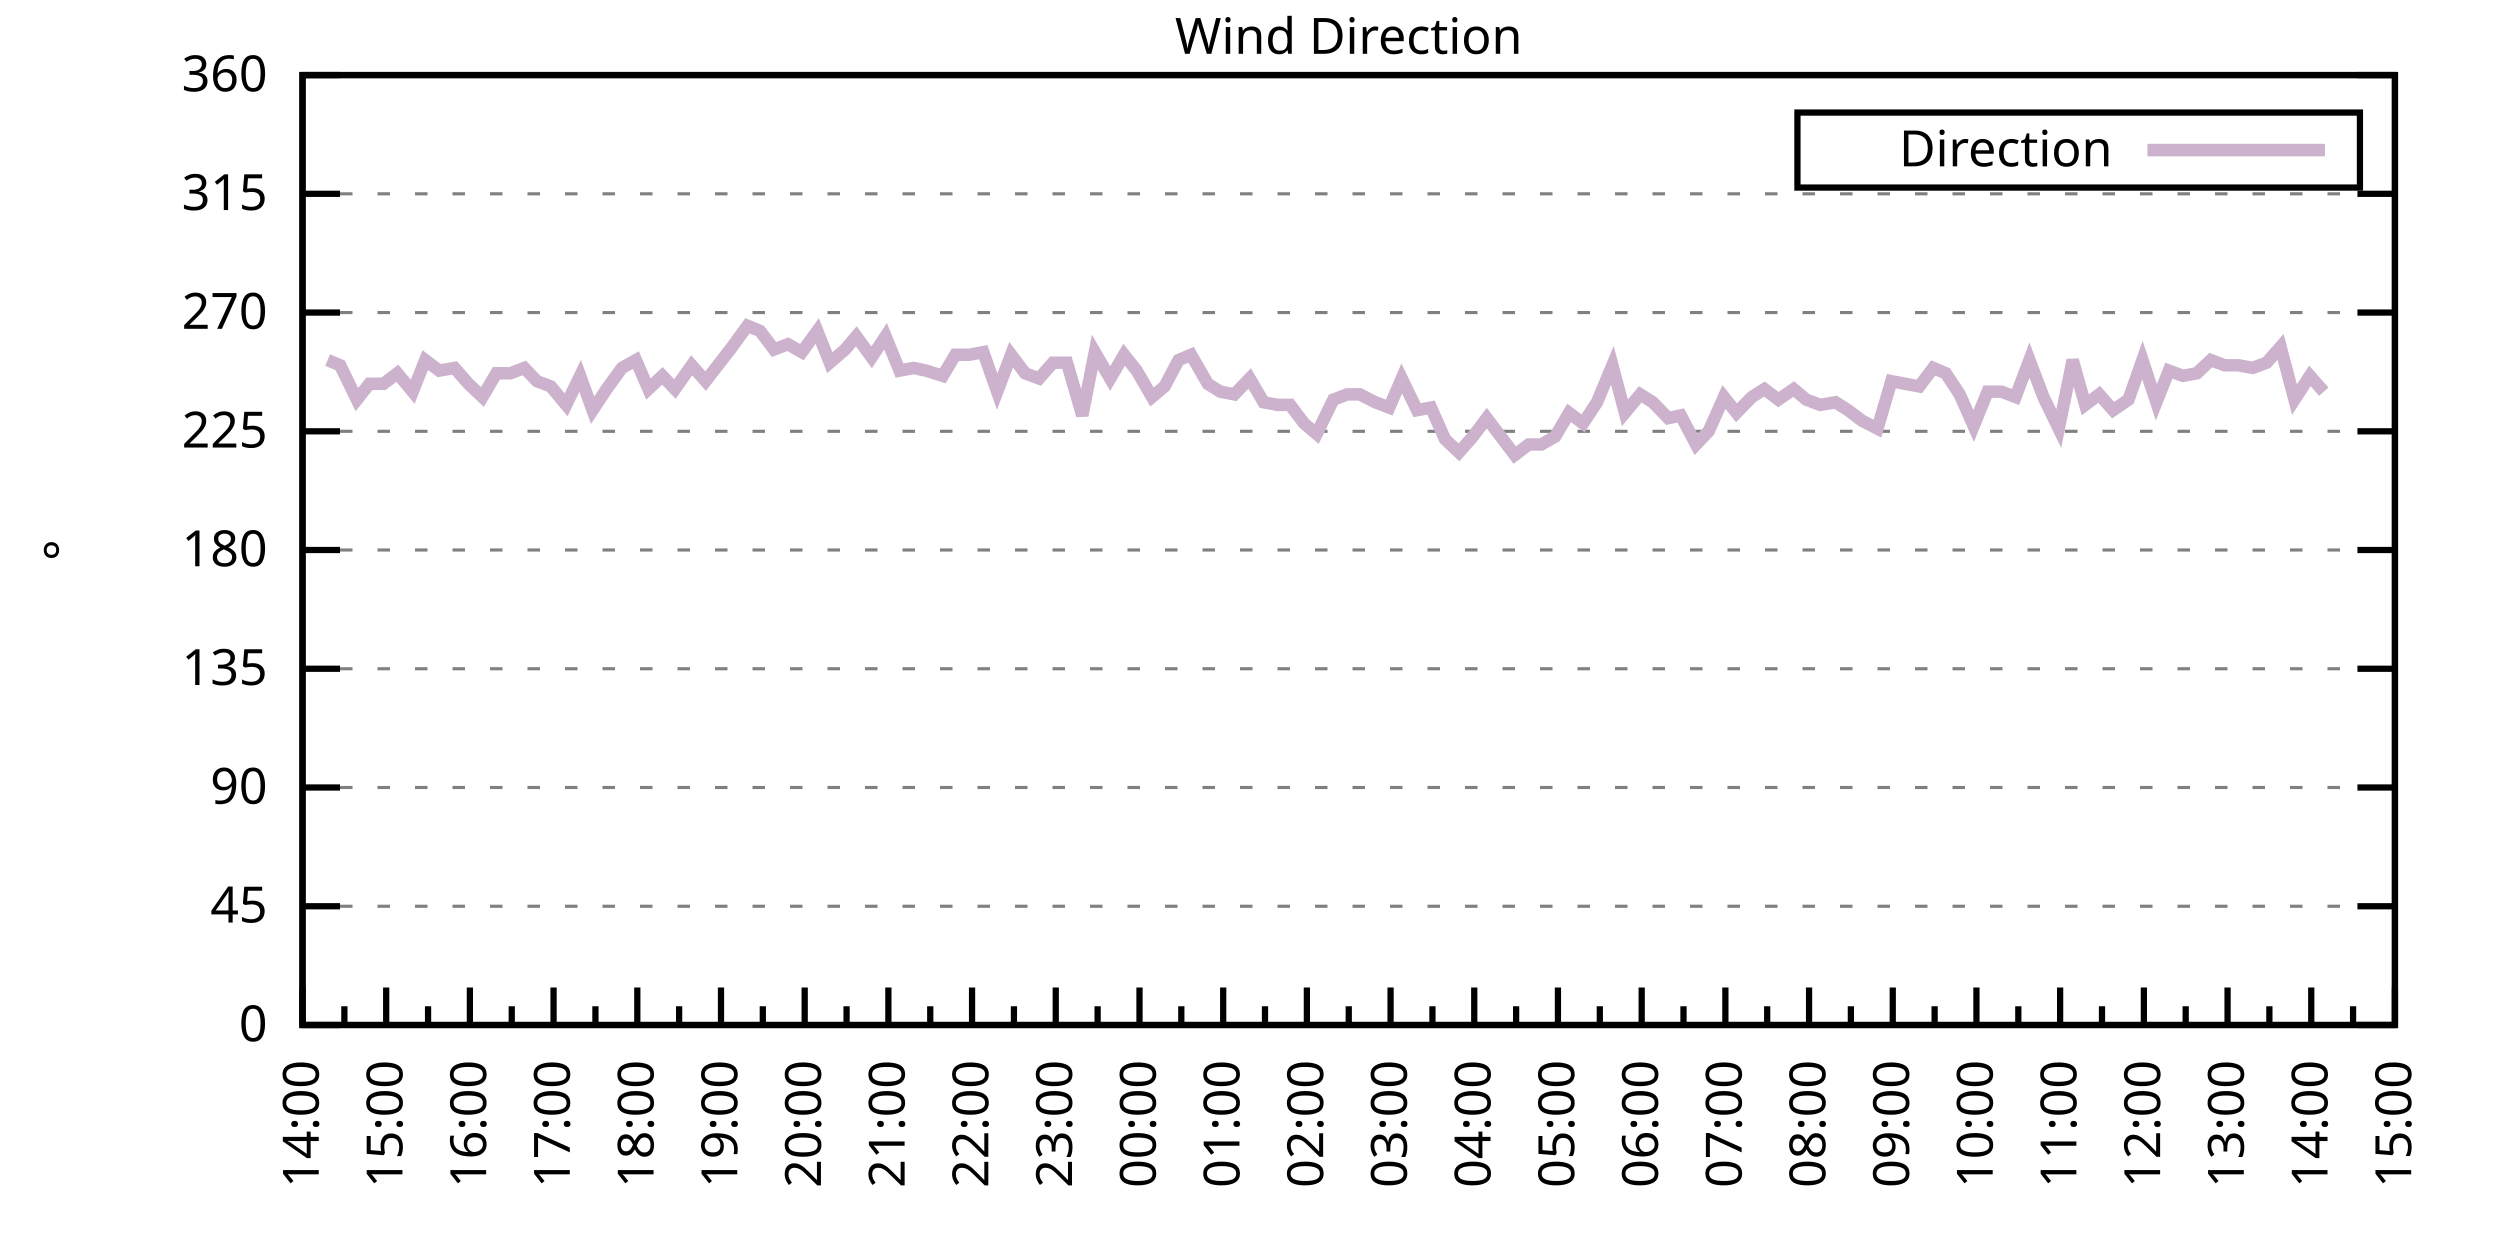
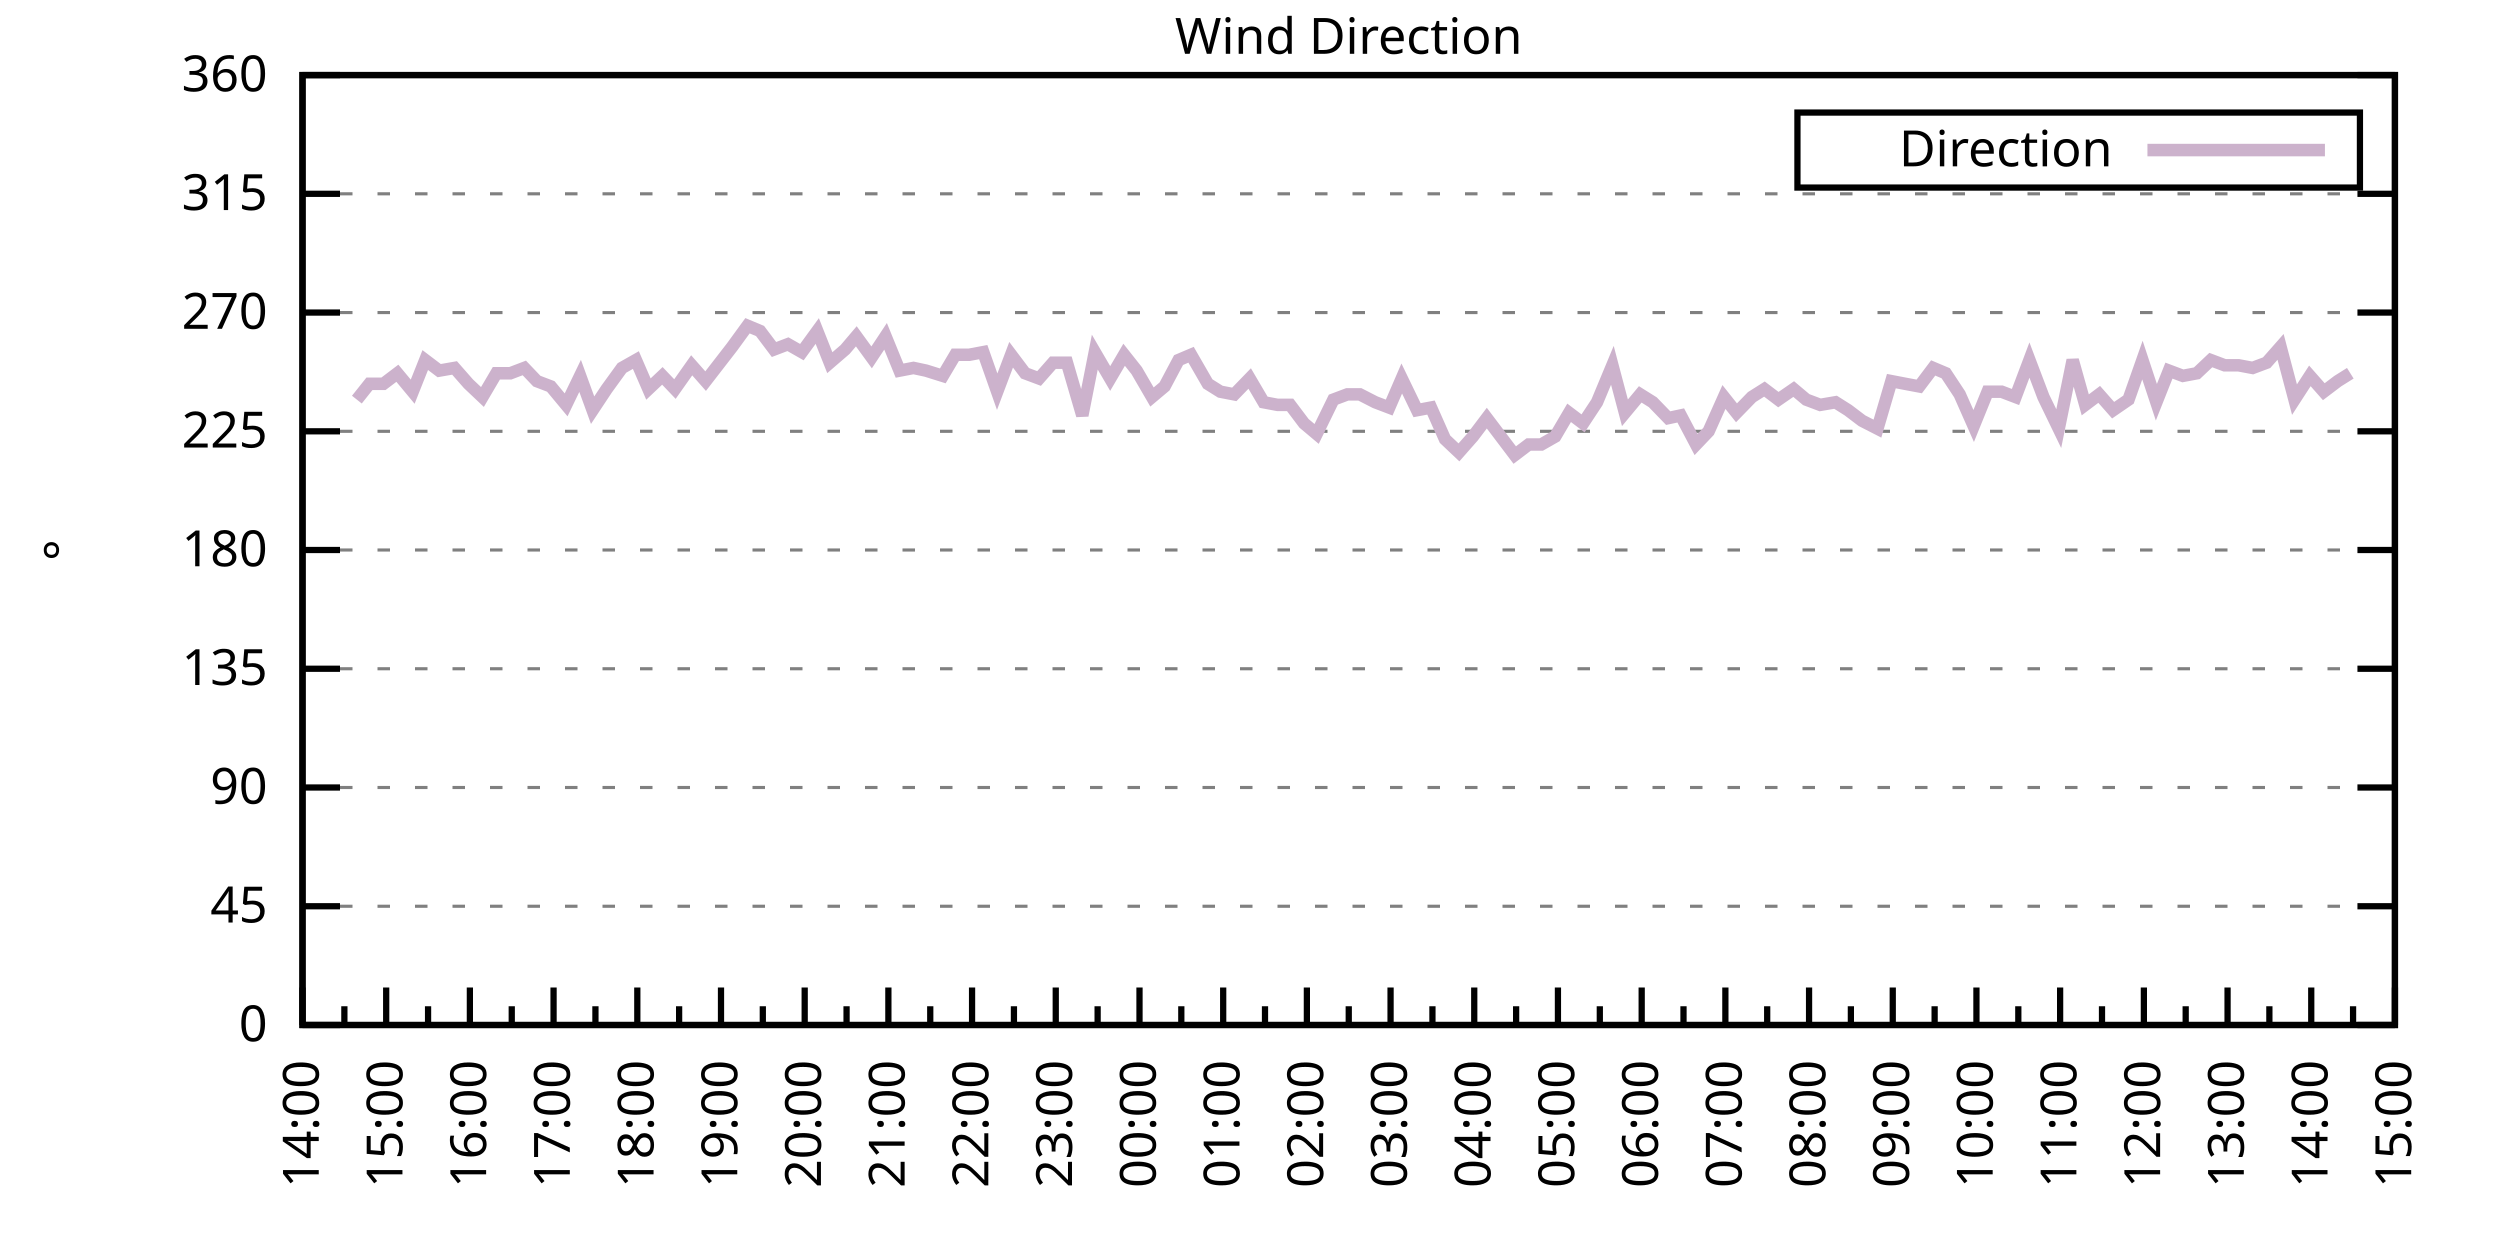
<svg xmlns="http://www.w3.org/2000/svg" xmlns:xlink="http://www.w3.org/1999/xlink" width="400" height="200" viewBox="0 0 400 200">
  <g id="gnuplot_canvas">
    <rect x="0" y="0" width="400" height="200" fill="none" />
    <defs>
      <circle id="gpDot" r="0.5" stroke-width="0.5" stroke="currentColor" />
      <path id="gpPt0" stroke-width="0.333" stroke="currentColor" d="M-1,0 h2 M0,-1 v2" />
      <path id="gpPt1" stroke-width="0.333" stroke="currentColor" d="M-1,-1 L1,1 M1,-1 L-1,1" />
      <path id="gpPt2" stroke-width="0.333" stroke="currentColor" d="M-1,0 L1,0 M0,-1 L0,1 M-1,-1 L1,1 M-1,1 L1,-1" />
      <rect id="gpPt3" stroke-width="0.333" stroke="currentColor" x="-1" y="-1" width="2" height="2" />
      <rect id="gpPt4" stroke-width="0.333" stroke="currentColor" fill="currentColor" x="-1" y="-1" width="2" height="2" />
      <circle id="gpPt5" stroke-width="0.333" stroke="currentColor" cx="0" cy="0" r="1" />
      <use xlink:href="#gpPt5" id="gpPt6" fill="currentColor" stroke="none" />
      <path id="gpPt7" stroke-width="0.333" stroke="currentColor" d="M0,-1.33 L-1.33,0.67 L1.33,0.67 z" />
      <use xlink:href="#gpPt7" id="gpPt8" fill="currentColor" stroke="none" />
      <use xlink:href="#gpPt7" id="gpPt9" stroke="currentColor" transform="rotate(180)" />
      <use xlink:href="#gpPt9" id="gpPt10" fill="currentColor" stroke="none" />
      <use xlink:href="#gpPt3" id="gpPt11" stroke="currentColor" transform="rotate(45)" />
      <use xlink:href="#gpPt11" id="gpPt12" fill="currentColor" stroke="none" />
      <path id="gpPt13" stroke-width="0.333" stroke="currentColor" d="M0,1.330 L1.265,0.411 L0.782,-1.067 L-0.782,-1.076 L-1.265,0.411 z" />
      <use xlink:href="#gpPt13" id="gpPt14" fill="currentColor" stroke="none" />
      <filter id="textbox" filterUnits="objectBoundingBox" x="0" y="0" height="1" width="1">
        <feFlood flood-color="white" flood-opacity="1" result="bgnd" />
        <feComposite in="SourceGraphic" in2="bgnd" operator="atop" />
      </filter>
      <filter id="greybox" filterUnits="objectBoundingBox" x="0" y="0" height="1" width="1">
        <feFlood flood-color="lightgrey" flood-opacity="1" result="grey" />
        <feComposite in="SourceGraphic" in2="grey" operator="atop" />
      </filter>
    </defs>
    <g fill="none" color="white" stroke="currentColor" stroke-width="1.00" stroke-linecap="butt" stroke-linejoin="miter">
</g>
    <g fill="none" color="black" stroke="currentColor" stroke-width="1.00" stroke-linecap="butt" stroke-linejoin="miter">
      <g stroke="none" shape-rendering="crispEdges">
        <polygon fill="rgb(255, 255, 255)" points="48.40,164.00 383.18,164.00 383.18,12.02 48.40,12.02 " />
      </g>
    </g>
    <g fill="none" color="black" stroke="currentColor" stroke-width="1.00" stroke-linecap="butt" stroke-linejoin="miter">
</g>
    <g fill="none" color="black" stroke="black" stroke-width="0.50" stroke-linecap="butt" stroke-linejoin="miter">
</g>
    <g fill="none" color="gray" stroke="currentColor" stroke-width="0.50" stroke-linecap="butt" stroke-linejoin="miter">
      <path stroke="gray" stroke-dasharray="2,4" class="gridline" d="M48.40,164.00 L383.19,164.00  " />
    </g>
    <g fill="none" color="gray" stroke="gray" stroke-width="1.00" stroke-linecap="butt" stroke-linejoin="miter">
</g>
    <g fill="none" color="black" stroke="currentColor" stroke-width="1.00" stroke-linecap="butt" stroke-linejoin="miter">
      <path stroke="black" d="M48.40,164.00 L54.40,164.00 M383.19,164.00 L377.19,164.00  " />
      <g transform="translate(42.80,166.60)" stroke="none" fill="black" font-family="Sans" font-size="8.00" text-anchor="end">
        <text>
          <tspan font-family="Sans"> 0</tspan>
        </text>
      </g>
    </g>
    <g fill="none" color="black" stroke="currentColor" stroke-width="1.00" stroke-linecap="butt" stroke-linejoin="miter">
</g>
    <g fill="none" color="black" stroke="black" stroke-width="0.50" stroke-linecap="butt" stroke-linejoin="miter">
</g>
    <g fill="none" color="gray" stroke="currentColor" stroke-width="0.50" stroke-linecap="butt" stroke-linejoin="miter">
      <path stroke="gray" stroke-dasharray="2,4" class="gridline" d="M48.40,145.00 L383.19,145.00  " />
    </g>
    <g fill="none" color="gray" stroke="gray" stroke-width="1.00" stroke-linecap="butt" stroke-linejoin="miter">
</g>
    <g fill="none" color="black" stroke="currentColor" stroke-width="1.00" stroke-linecap="butt" stroke-linejoin="miter">
      <path stroke="black" d="M48.40,145.00 L54.40,145.00 M383.19,145.00 L377.19,145.00  " />
      <g transform="translate(42.80,147.60)" stroke="none" fill="black" font-family="Sans" font-size="8.00" text-anchor="end">
        <text>
          <tspan font-family="Sans"> 45</tspan>
        </text>
      </g>
    </g>
    <g fill="none" color="black" stroke="currentColor" stroke-width="1.00" stroke-linecap="butt" stroke-linejoin="miter">
</g>
    <g fill="none" color="black" stroke="black" stroke-width="0.50" stroke-linecap="butt" stroke-linejoin="miter">
</g>
    <g fill="none" color="gray" stroke="currentColor" stroke-width="0.50" stroke-linecap="butt" stroke-linejoin="miter">
      <path stroke="gray" stroke-dasharray="2,4" class="gridline" d="M48.40,126.00 L383.19,126.00  " />
    </g>
    <g fill="none" color="gray" stroke="gray" stroke-width="1.00" stroke-linecap="butt" stroke-linejoin="miter">
</g>
    <g fill="none" color="black" stroke="currentColor" stroke-width="1.00" stroke-linecap="butt" stroke-linejoin="miter">
      <path stroke="black" d="M48.40,126.00 L54.40,126.00 M383.19,126.00 L377.19,126.00  " />
      <g transform="translate(42.80,128.60)" stroke="none" fill="black" font-family="Sans" font-size="8.00" text-anchor="end">
        <text>
          <tspan font-family="Sans"> 90</tspan>
        </text>
      </g>
    </g>
    <g fill="none" color="black" stroke="currentColor" stroke-width="1.00" stroke-linecap="butt" stroke-linejoin="miter">
</g>
    <g fill="none" color="black" stroke="black" stroke-width="0.50" stroke-linecap="butt" stroke-linejoin="miter">
</g>
    <g fill="none" color="gray" stroke="currentColor" stroke-width="0.50" stroke-linecap="butt" stroke-linejoin="miter">
      <path stroke="gray" stroke-dasharray="2,4" class="gridline" d="M48.40,107.00 L383.19,107.00  " />
    </g>
    <g fill="none" color="gray" stroke="gray" stroke-width="1.00" stroke-linecap="butt" stroke-linejoin="miter">
</g>
    <g fill="none" color="black" stroke="currentColor" stroke-width="1.00" stroke-linecap="butt" stroke-linejoin="miter">
      <path stroke="black" d="M48.40,107.00 L54.40,107.00 M383.19,107.00 L377.19,107.00  " />
      <g transform="translate(42.80,109.60)" stroke="none" fill="black" font-family="Sans" font-size="8.00" text-anchor="end">
        <text>
          <tspan font-family="Sans"> 135</tspan>
        </text>
      </g>
    </g>
    <g fill="none" color="black" stroke="currentColor" stroke-width="1.00" stroke-linecap="butt" stroke-linejoin="miter">
</g>
    <g fill="none" color="black" stroke="black" stroke-width="0.50" stroke-linecap="butt" stroke-linejoin="miter">
</g>
    <g fill="none" color="gray" stroke="currentColor" stroke-width="0.50" stroke-linecap="butt" stroke-linejoin="miter">
      <path stroke="gray" stroke-dasharray="2,4" class="gridline" d="M48.40,88.00 L383.19,88.00  " />
    </g>
    <g fill="none" color="gray" stroke="gray" stroke-width="1.00" stroke-linecap="butt" stroke-linejoin="miter">
</g>
    <g fill="none" color="black" stroke="currentColor" stroke-width="1.00" stroke-linecap="butt" stroke-linejoin="miter">
      <path stroke="black" d="M48.40,88.00 L54.40,88.00 M383.19,88.00 L377.19,88.00  " />
      <g transform="translate(42.80,90.60)" stroke="none" fill="black" font-family="Sans" font-size="8.00" text-anchor="end">
        <text>
          <tspan font-family="Sans"> 180</tspan>
        </text>
      </g>
    </g>
    <g fill="none" color="black" stroke="currentColor" stroke-width="1.00" stroke-linecap="butt" stroke-linejoin="miter">
</g>
    <g fill="none" color="black" stroke="black" stroke-width="0.50" stroke-linecap="butt" stroke-linejoin="miter">
</g>
    <g fill="none" color="gray" stroke="currentColor" stroke-width="0.50" stroke-linecap="butt" stroke-linejoin="miter">
      <path stroke="gray" stroke-dasharray="2,4" class="gridline" d="M48.40,69.01 L383.19,69.01  " />
    </g>
    <g fill="none" color="gray" stroke="gray" stroke-width="1.00" stroke-linecap="butt" stroke-linejoin="miter">
</g>
    <g fill="none" color="black" stroke="currentColor" stroke-width="1.00" stroke-linecap="butt" stroke-linejoin="miter">
      <path stroke="black" d="M48.40,69.01 L54.40,69.01 M383.19,69.01 L377.19,69.01  " />
      <g transform="translate(42.80,71.61)" stroke="none" fill="black" font-family="Sans" font-size="8.00" text-anchor="end">
        <text>
          <tspan font-family="Sans"> 225</tspan>
        </text>
      </g>
    </g>
    <g fill="none" color="black" stroke="currentColor" stroke-width="1.00" stroke-linecap="butt" stroke-linejoin="miter">
</g>
    <g fill="none" color="black" stroke="black" stroke-width="0.50" stroke-linecap="butt" stroke-linejoin="miter">
</g>
    <g fill="none" color="gray" stroke="currentColor" stroke-width="0.50" stroke-linecap="butt" stroke-linejoin="miter">
      <path stroke="gray" stroke-dasharray="2,4" class="gridline" d="M48.40,50.01 L383.19,50.01  " />
    </g>
    <g fill="none" color="gray" stroke="gray" stroke-width="1.00" stroke-linecap="butt" stroke-linejoin="miter">
</g>
    <g fill="none" color="black" stroke="currentColor" stroke-width="1.00" stroke-linecap="butt" stroke-linejoin="miter">
      <path stroke="black" d="M48.40,50.01 L54.40,50.01 M383.19,50.01 L377.19,50.01  " />
      <g transform="translate(42.80,52.61)" stroke="none" fill="black" font-family="Sans" font-size="8.00" text-anchor="end">
        <text>
          <tspan font-family="Sans"> 270</tspan>
        </text>
      </g>
    </g>
    <g fill="none" color="black" stroke="currentColor" stroke-width="1.00" stroke-linecap="butt" stroke-linejoin="miter">
</g>
    <g fill="none" color="black" stroke="black" stroke-width="0.50" stroke-linecap="butt" stroke-linejoin="miter">
</g>
    <g fill="none" color="gray" stroke="currentColor" stroke-width="0.50" stroke-linecap="butt" stroke-linejoin="miter">
      <path stroke="gray" stroke-dasharray="2,4" class="gridline" d="M48.40,31.01 L383.19,31.01  " />
    </g>
    <g fill="none" color="gray" stroke="gray" stroke-width="1.00" stroke-linecap="butt" stroke-linejoin="miter">
</g>
    <g fill="none" color="black" stroke="currentColor" stroke-width="1.00" stroke-linecap="butt" stroke-linejoin="miter">
      <path stroke="black" d="M48.40,31.01 L54.40,31.01 M383.19,31.01 L377.19,31.01  " />
      <g transform="translate(42.80,33.61)" stroke="none" fill="black" font-family="Sans" font-size="8.00" text-anchor="end">
        <text>
          <tspan font-family="Sans"> 315</tspan>
        </text>
      </g>
    </g>
    <g fill="none" color="black" stroke="currentColor" stroke-width="1.00" stroke-linecap="butt" stroke-linejoin="miter">
</g>
    <g fill="none" color="black" stroke="black" stroke-width="0.50" stroke-linecap="butt" stroke-linejoin="miter">
</g>
    <g fill="none" color="gray" stroke="currentColor" stroke-width="0.50" stroke-linecap="butt" stroke-linejoin="miter">
      <path stroke="gray" stroke-dasharray="2,4" class="gridline" d="M48.40,12.01 L383.19,12.01  " />
    </g>
    <g fill="none" color="gray" stroke="gray" stroke-width="1.00" stroke-linecap="butt" stroke-linejoin="miter">
</g>
    <g fill="none" color="black" stroke="currentColor" stroke-width="1.00" stroke-linecap="butt" stroke-linejoin="miter">
      <path stroke="black" d="M48.40,12.01 L54.40,12.01 M383.19,12.01 L377.19,12.01  " />
      <g transform="translate(42.80,14.61)" stroke="none" fill="black" font-family="Sans" font-size="8.00" text-anchor="end">
        <text>
          <tspan font-family="Sans"> 360</tspan>
        </text>
      </g>
    </g>
    <g fill="none" color="black" stroke="currentColor" stroke-width="1.00" stroke-linecap="butt" stroke-linejoin="miter">
      <path stroke="black" d="M48.40,164.00 L48.40,158.00  " />
      <g transform="translate(51.00,169.60) rotate(270)" stroke="none" fill="black" font-family="Sans" font-size="8.00" text-anchor="end">
        <text>
          <tspan font-family="Sans">14:00</tspan>
        </text>
      </g>
    </g>
    <g fill="none" color="black" stroke="currentColor" stroke-width="1.00" stroke-linecap="butt" stroke-linejoin="miter">
      <path stroke="black" d="M55.10,164.00 L55.10,161.00 M61.79,164.00 L61.79,158.00  " />
      <g transform="translate(64.39,169.60) rotate(270)" stroke="none" fill="black" font-family="Sans" font-size="8.00" text-anchor="end">
        <text>
          <tspan font-family="Sans">15:00</tspan>
        </text>
      </g>
    </g>
    <g fill="none" color="black" stroke="currentColor" stroke-width="1.00" stroke-linecap="butt" stroke-linejoin="miter">
      <path stroke="black" d="M68.49,164.00 L68.49,161.00 M75.18,164.00 L75.18,158.00  " />
      <g transform="translate(77.78,169.60) rotate(270)" stroke="none" fill="black" font-family="Sans" font-size="8.00" text-anchor="end">
        <text>
          <tspan font-family="Sans">16:00</tspan>
        </text>
      </g>
    </g>
    <g fill="none" color="black" stroke="currentColor" stroke-width="1.00" stroke-linecap="butt" stroke-linejoin="miter">
      <path stroke="black" d="M81.88,164.00 L81.88,161.00 M88.57,164.00 L88.57,158.00  " />
      <g transform="translate(91.17,169.60) rotate(270)" stroke="none" fill="black" font-family="Sans" font-size="8.00" text-anchor="end">
        <text>
          <tspan font-family="Sans">17:00</tspan>
        </text>
      </g>
    </g>
    <g fill="none" color="black" stroke="currentColor" stroke-width="1.00" stroke-linecap="butt" stroke-linejoin="miter">
      <path stroke="black" d="M95.27,164.00 L95.27,161.00 M101.97,164.00 L101.97,158.00  " />
      <g transform="translate(104.57,169.60) rotate(270)" stroke="none" fill="black" font-family="Sans" font-size="8.00" text-anchor="end">
        <text>
          <tspan font-family="Sans">18:00</tspan>
        </text>
      </g>
    </g>
    <g fill="none" color="black" stroke="currentColor" stroke-width="1.00" stroke-linecap="butt" stroke-linejoin="miter">
      <path stroke="black" d="M108.66,164.00 L108.66,161.00 M115.36,164.00 L115.36,158.00  " />
      <g transform="translate(117.96,169.60) rotate(270)" stroke="none" fill="black" font-family="Sans" font-size="8.00" text-anchor="end">
        <text>
          <tspan font-family="Sans">19:00</tspan>
        </text>
      </g>
    </g>
    <g fill="none" color="black" stroke="currentColor" stroke-width="1.00" stroke-linecap="butt" stroke-linejoin="miter">
      <path stroke="black" d="M122.05,164.00 L122.05,161.00 M128.75,164.00 L128.75,158.00  " />
      <g transform="translate(131.35,169.60) rotate(270)" stroke="none" fill="black" font-family="Sans" font-size="8.00" text-anchor="end">
        <text>
          <tspan font-family="Sans">20:00</tspan>
        </text>
      </g>
    </g>
    <g fill="none" color="black" stroke="currentColor" stroke-width="1.00" stroke-linecap="butt" stroke-linejoin="miter">
      <path stroke="black" d="M135.45,164.00 L135.45,161.00 M142.14,164.00 L142.14,158.00  " />
      <g transform="translate(144.74,169.60) rotate(270)" stroke="none" fill="black" font-family="Sans" font-size="8.00" text-anchor="end">
        <text>
          <tspan font-family="Sans">21:00</tspan>
        </text>
      </g>
    </g>
    <g fill="none" color="black" stroke="currentColor" stroke-width="1.00" stroke-linecap="butt" stroke-linejoin="miter">
      <path stroke="black" d="M148.84,164.00 L148.84,161.00 M155.53,164.00 L155.53,158.00  " />
      <g transform="translate(158.13,169.60) rotate(270)" stroke="none" fill="black" font-family="Sans" font-size="8.00" text-anchor="end">
        <text>
          <tspan font-family="Sans">22:00</tspan>
        </text>
      </g>
    </g>
    <g fill="none" color="black" stroke="currentColor" stroke-width="1.00" stroke-linecap="butt" stroke-linejoin="miter">
      <path stroke="black" d="M162.23,164.00 L162.23,161.00 M168.92,164.00 L168.92,158.00  " />
      <g transform="translate(171.52,169.60) rotate(270)" stroke="none" fill="black" font-family="Sans" font-size="8.00" text-anchor="end">
        <text>
          <tspan font-family="Sans">23:00</tspan>
        </text>
      </g>
    </g>
    <g fill="none" color="black" stroke="currentColor" stroke-width="1.00" stroke-linecap="butt" stroke-linejoin="miter">
      <path stroke="black" d="M175.62,164.00 L175.62,161.00 M182.32,164.00 L182.32,158.00  " />
      <g transform="translate(184.92,169.60) rotate(270)" stroke="none" fill="black" font-family="Sans" font-size="8.00" text-anchor="end">
        <text>
          <tspan font-family="Sans">00:00</tspan>
        </text>
      </g>
    </g>
    <g fill="none" color="black" stroke="currentColor" stroke-width="1.00" stroke-linecap="butt" stroke-linejoin="miter">
      <path stroke="black" d="M189.01,164.00 L189.01,161.00 M195.71,164.00 L195.71,158.00  " />
      <g transform="translate(198.31,169.60) rotate(270)" stroke="none" fill="black" font-family="Sans" font-size="8.00" text-anchor="end">
        <text>
          <tspan font-family="Sans">01:00</tspan>
        </text>
      </g>
    </g>
    <g fill="none" color="black" stroke="currentColor" stroke-width="1.00" stroke-linecap="butt" stroke-linejoin="miter">
      <path stroke="black" d="M202.40,164.00 L202.40,161.00 M209.10,164.00 L209.10,158.00  " />
      <g transform="translate(211.70,169.60) rotate(270)" stroke="none" fill="black" font-family="Sans" font-size="8.00" text-anchor="end">
        <text>
          <tspan font-family="Sans">02:00</tspan>
        </text>
      </g>
    </g>
    <g fill="none" color="black" stroke="currentColor" stroke-width="1.00" stroke-linecap="butt" stroke-linejoin="miter">
      <path stroke="black" d="M215.80,164.00 L215.80,161.00 M222.49,164.00 L222.49,158.00  " />
      <g transform="translate(225.09,169.60) rotate(270)" stroke="none" fill="black" font-family="Sans" font-size="8.00" text-anchor="end">
        <text>
          <tspan font-family="Sans">03:00</tspan>
        </text>
      </g>
    </g>
    <g fill="none" color="black" stroke="currentColor" stroke-width="1.00" stroke-linecap="butt" stroke-linejoin="miter">
      <path stroke="black" d="M229.19,164.00 L229.19,161.00 M235.88,164.00 L235.88,158.00  " />
      <g transform="translate(238.48,169.60) rotate(270)" stroke="none" fill="black" font-family="Sans" font-size="8.00" text-anchor="end">
        <text>
          <tspan font-family="Sans">04:00</tspan>
        </text>
      </g>
    </g>
    <g fill="none" color="black" stroke="currentColor" stroke-width="1.00" stroke-linecap="butt" stroke-linejoin="miter">
      <path stroke="black" d="M242.58,164.00 L242.58,161.00 M249.27,164.00 L249.27,158.00  " />
      <g transform="translate(251.87,169.60) rotate(270)" stroke="none" fill="black" font-family="Sans" font-size="8.00" text-anchor="end">
        <text>
          <tspan font-family="Sans">05:00</tspan>
        </text>
      </g>
    </g>
    <g fill="none" color="black" stroke="currentColor" stroke-width="1.00" stroke-linecap="butt" stroke-linejoin="miter">
      <path stroke="black" d="M255.97,164.00 L255.97,161.00 M262.67,164.00 L262.67,158.00  " />
      <g transform="translate(265.27,169.60) rotate(270)" stroke="none" fill="black" font-family="Sans" font-size="8.00" text-anchor="end">
        <text>
          <tspan font-family="Sans">06:00</tspan>
        </text>
      </g>
    </g>
    <g fill="none" color="black" stroke="currentColor" stroke-width="1.00" stroke-linecap="butt" stroke-linejoin="miter">
      <path stroke="black" d="M269.36,164.00 L269.36,161.00 M276.06,164.00 L276.06,158.00  " />
      <g transform="translate(278.66,169.60) rotate(270)" stroke="none" fill="black" font-family="Sans" font-size="8.00" text-anchor="end">
        <text>
          <tspan font-family="Sans">07:00</tspan>
        </text>
      </g>
    </g>
    <g fill="none" color="black" stroke="currentColor" stroke-width="1.00" stroke-linecap="butt" stroke-linejoin="miter">
      <path stroke="black" d="M282.75,164.00 L282.75,161.00 M289.45,164.00 L289.45,158.00  " />
      <g transform="translate(292.05,169.60) rotate(270)" stroke="none" fill="black" font-family="Sans" font-size="8.00" text-anchor="end">
        <text>
          <tspan font-family="Sans">08:00</tspan>
        </text>
      </g>
    </g>
    <g fill="none" color="black" stroke="currentColor" stroke-width="1.00" stroke-linecap="butt" stroke-linejoin="miter">
      <path stroke="black" d="M296.14,164.00 L296.14,161.00 M302.84,164.00 L302.84,158.00  " />
      <g transform="translate(305.44,169.60) rotate(270)" stroke="none" fill="black" font-family="Sans" font-size="8.00" text-anchor="end">
        <text>
          <tspan font-family="Sans">09:00</tspan>
        </text>
      </g>
    </g>
    <g fill="none" color="black" stroke="currentColor" stroke-width="1.00" stroke-linecap="butt" stroke-linejoin="miter">
      <path stroke="black" d="M309.54,164.00 L309.54,161.00 M316.23,164.00 L316.23,158.00  " />
      <g transform="translate(318.83,169.60) rotate(270)" stroke="none" fill="black" font-family="Sans" font-size="8.00" text-anchor="end">
        <text>
          <tspan font-family="Sans">10:00</tspan>
        </text>
      </g>
    </g>
    <g fill="none" color="black" stroke="currentColor" stroke-width="1.00" stroke-linecap="butt" stroke-linejoin="miter">
      <path stroke="black" d="M322.93,164.00 L322.93,161.00 M329.62,164.00 L329.62,158.00  " />
      <g transform="translate(332.22,169.60) rotate(270)" stroke="none" fill="black" font-family="Sans" font-size="8.00" text-anchor="end">
        <text>
          <tspan font-family="Sans">11:00</tspan>
        </text>
      </g>
    </g>
    <g fill="none" color="black" stroke="currentColor" stroke-width="1.00" stroke-linecap="butt" stroke-linejoin="miter">
      <path stroke="black" d="M336.32,164.00 L336.32,161.00 M343.02,164.00 L343.02,158.00  " />
      <g transform="translate(345.62,169.60) rotate(270)" stroke="none" fill="black" font-family="Sans" font-size="8.00" text-anchor="end">
        <text>
          <tspan font-family="Sans">12:00</tspan>
        </text>
      </g>
    </g>
    <g fill="none" color="black" stroke="currentColor" stroke-width="1.00" stroke-linecap="butt" stroke-linejoin="miter">
      <path stroke="black" d="M349.71,164.00 L349.71,161.00 M356.41,164.00 L356.41,158.00  " />
      <g transform="translate(359.01,169.60) rotate(270)" stroke="none" fill="black" font-family="Sans" font-size="8.00" text-anchor="end">
        <text>
          <tspan font-family="Sans">13:00</tspan>
        </text>
      </g>
    </g>
    <g fill="none" color="black" stroke="currentColor" stroke-width="1.00" stroke-linecap="butt" stroke-linejoin="miter">
      <path stroke="black" d="M363.10,164.00 L363.10,161.00 M369.80,164.00 L369.80,158.00  " />
      <g transform="translate(372.40,169.60) rotate(270)" stroke="none" fill="black" font-family="Sans" font-size="8.00" text-anchor="end">
        <text>
          <tspan font-family="Sans">14:00</tspan>
        </text>
      </g>
    </g>
    <g fill="none" color="black" stroke="currentColor" stroke-width="1.00" stroke-linecap="butt" stroke-linejoin="miter">
      <path stroke="black" d="M376.49,164.00 L376.49,161.00 M383.19,164.00 L383.19,158.00  " />
      <g transform="translate(385.79,169.60) rotate(270)" stroke="none" fill="black" font-family="Sans" font-size="8.00" text-anchor="end">
        <text>
          <tspan font-family="Sans">15:00</tspan>
        </text>
      </g>
    </g>
    <g fill="none" color="black" stroke="currentColor" stroke-width="1.00" stroke-linecap="butt" stroke-linejoin="miter">
</g>
    <g fill="none" color="black" stroke="currentColor" stroke-width="1.00" stroke-linecap="butt" stroke-linejoin="miter">
      <path stroke="black" d="M48.40,12.01 L48.40,164.00 L383.19,164.00 L383.19,12.01 L48.40,12.01 Z  " />
    </g>
    <g fill="none" color="black" stroke="currentColor" stroke-width="1.00" stroke-linecap="butt" stroke-linejoin="miter">
      <g transform="translate(12.80,88.01) rotate(270)" stroke="none" fill="black" font-family="Sans" font-size="8.00" text-anchor="middle">
        <text>
          <tspan font-family="Sans">°</tspan>
        </text>
      </g>
    </g>
    <g fill="none" color="black" stroke="currentColor" stroke-width="1.00" stroke-linecap="butt" stroke-linejoin="miter">
</g>
    <g fill="none" color="black" stroke="currentColor" stroke-width="1.00" stroke-linecap="butt" stroke-linejoin="miter">
      <path stroke="black" d="M287.59,30.01 L287.59,18.01 L377.59,18.01 L377.59,30.01 L287.59,30.01 Z  " />
    </g>
    <g id="Wind_direction_plot_1">
      <g fill="none" color="white" stroke="black" stroke-width="2.00" stroke-linecap="butt" stroke-linejoin="miter">
</g>
      <g fill="none" color="black" stroke="currentColor" stroke-width="2.00" stroke-linecap="butt" stroke-linejoin="miter">
        <g transform="translate(337.99,26.61)" stroke="none" fill="black" font-family="Sans" font-size="8.00" text-anchor="end">
          <text>
            <tspan font-family="Sans">Direction</tspan>
          </text>
        </g>
      </g>
      <g fill="none" color="black" stroke="currentColor" stroke-width="2.00" stroke-linecap="butt" stroke-linejoin="miter">
-         <path stroke="rgb(204, 178, 204)" d="M343.59,24.01 L371.99,24.01 M52.42,57.61 L54.43,58.45 L57.10,63.94 L59.11,61.41 L61.35,61.41 L63.58,59.72   L66.03,62.67 L68.04,57.61 L70.27,59.30 L72.73,58.87 L74.96,61.41 L77.19,63.52 L79.42,59.72 L81.66,59.72   L83.89,58.87 L85.90,60.98 L88.13,61.83 L90.58,64.78 L92.82,60.14 L94.82,65.63 L97.06,62.25 L99.51,58.87   L101.74,57.61 L103.75,62.25 L105.98,60.14 L107.99,62.25 L110.67,58.45 L112.90,60.98 L117.14,55.50 L119.60,52.12   L121.61,52.96 L123.84,55.92 L126.07,55.07 L128.30,56.34 L130.76,52.96 L132.77,58.03 L135.22,55.92 L137.01,53.81   L139.46,57.18 L141.69,53.81 L143.93,59.30 L146.16,58.87 L148.17,59.30 L150.85,60.14 L152.85,56.76 L155.09,56.76   L157.32,56.34 L159.55,62.67 L161.78,56.76 L164.01,59.72 L166.25,60.56 L168.48,58.03 L170.71,58.03 L173.17,66.47   L175.17,56.34 L177.63,60.56 L179.86,56.76 L181.87,59.30 L184.32,63.52 L186.33,61.83 L188.57,57.61 L190.57,56.76   L193.25,61.41 L195.26,62.67 L197.49,63.10 L199.95,60.56 L202.18,64.36 L204.41,64.78 L206.42,64.78 L208.65,67.74   L210.66,69.43 L213.34,63.94 L215.57,63.10 L217.58,63.10 L220.04,64.36 L222.27,65.21 L224.28,60.56 L226.73,65.63   L228.96,65.21 L231.20,70.27 L233.43,72.38 L235.66,69.85 L237.89,66.90 L242.36,72.81 L244.59,71.12 L246.60,71.12   L248.83,69.85 L251.06,66.05 L253.29,67.74 L255.52,64.36 L257.98,58.45 L259.99,66.05 L262.44,63.10 L264.45,64.36   L266.91,66.90 L268.92,66.47 L271.37,71.12 L273.38,69.01 L275.83,63.52 L277.84,66.05 L280.30,63.52 L282.31,62.25   L284.54,63.94 L286.99,62.25 L289.00,63.94 L291.23,64.78 L293.69,64.36 L295.70,65.63 L297.93,67.32 L300.39,68.58   L302.62,60.98 L304.85,61.41 L307.08,61.83 L309.31,58.87 L311.32,59.72 L313.55,63.10 L315.79,68.16 L318.02,62.67   L320.25,62.67 L322.48,63.52 L324.71,57.61 L326.95,63.52 L329.40,68.58 L331.63,57.61 L333.64,64.78 L335.87,63.10   L338.10,65.63 L340.56,63.94 L342.79,57.61 L345.02,64.36 L347.03,59.30 L349.26,60.14 L351.50,59.72 L353.73,57.61   L355.96,58.45 L358.19,58.45 L360.42,58.87 L362.66,58.03 L364.89,55.50 L367.12,63.94 L369.58,60.14 L371.81,62.67    " />
+         <path stroke="rgb(204, 178, 204)" d="M343.59,24.01 L371.99,24.01 M57.10,63.94 L59.11,61.41 L61.35,61.41 L63.58,59.72 L66.03,62.67 L68.04,57.61   L70.27,59.30 L72.73,58.87 L74.96,61.41 L77.19,63.52 L79.42,59.72 L81.66,59.72 L83.89,58.87 L85.90,60.98   L88.13,61.83 L90.58,64.78 L92.82,60.14 L94.82,65.63 L97.06,62.25 L99.51,58.87 L101.74,57.61 L103.75,62.25   L105.98,60.14 L107.99,62.25 L110.67,58.45 L112.90,60.98 L117.14,55.50 L119.60,52.12 L121.61,52.96 L123.84,55.92   L126.07,55.07 L128.30,56.34 L130.76,52.96 L132.77,58.03 L135.22,55.92 L137.01,53.81 L139.46,57.18 L141.69,53.81   L143.93,59.30 L146.16,58.87 L148.17,59.30 L150.85,60.14 L152.85,56.76 L155.09,56.76 L157.32,56.34 L159.55,62.67   L161.78,56.76 L164.01,59.72 L166.25,60.56 L168.48,58.03 L170.71,58.03 L173.17,66.47 L175.17,56.34 L177.63,60.56   L179.86,56.76 L181.87,59.30 L184.32,63.52 L186.33,61.83 L188.57,57.61 L190.57,56.76 L193.25,61.41 L195.26,62.67   L197.49,63.10 L199.95,60.56 L202.18,64.36 L204.41,64.78 L206.42,64.78 L208.65,67.74 L210.66,69.43 L213.34,63.94   L215.57,63.10 L217.58,63.10 L220.04,64.36 L222.27,65.21 L224.28,60.56 L226.73,65.63 L228.96,65.21 L231.20,70.27   L233.43,72.38 L235.66,69.85 L237.89,66.90 L242.36,72.81 L244.59,71.12 L246.60,71.12 L248.83,69.85 L251.06,66.05   L253.29,67.74 L255.52,64.36 L257.98,58.45 L259.99,66.05 L262.44,63.10 L264.45,64.36 L266.91,66.90 L268.92,66.47   L271.37,71.12 L273.38,69.01 L275.83,63.52 L277.84,66.05 L280.30,63.52 L282.31,62.25 L284.54,63.94 L286.99,62.25   L289.00,63.94 L291.23,64.78 L293.69,64.36 L295.70,65.63 L297.93,67.32 L300.39,68.58 L302.62,60.98 L304.85,61.41   L307.08,61.83 L309.31,58.87 L311.32,59.72 L313.55,63.10 L315.79,68.16 L318.02,62.67 L320.25,62.67 L322.48,63.52   L324.71,57.61 L326.95,63.52 L329.40,68.58 L331.63,57.61 L333.64,64.78 L335.87,63.10 L338.10,65.63 L340.56,63.94   L342.79,57.61 L345.02,64.36 L347.03,59.30 L349.26,60.14 L351.50,59.72 L353.73,57.61 L355.96,58.45 L358.19,58.45   L360.42,58.87 L362.66,58.03 L364.89,55.50 L367.12,63.94 L369.58,60.14 L371.81,62.67 L374.04,60.98 L376.05,59.72    " />
      </g>
    </g>
    <g fill="none" color="black" stroke="currentColor" stroke-width="2.00" stroke-linecap="butt" stroke-linejoin="miter">
</g>
    <g fill="none" color="black" stroke="black" stroke-width="1.00" stroke-linecap="butt" stroke-linejoin="miter">
</g>
    <g fill="none" color="black" stroke="currentColor" stroke-width="1.00" stroke-linecap="butt" stroke-linejoin="miter">
      <path stroke="black" d="M48.40,12.01 L48.40,164.00 L383.19,164.00 L383.19,12.01 L48.40,12.01 Z  " />
    </g>
    <g fill="none" color="black" stroke="currentColor" stroke-width="1.00" stroke-linecap="butt" stroke-linejoin="miter">
      <g transform="translate(215.79,8.61)" stroke="none" fill="black" font-family="Sans" font-size="8.00" text-anchor="middle">
        <text>
          <tspan font-family="Sans">Wind Direction</tspan>
        </text>
      </g>
    </g>
    <g fill="none" color="black" stroke="currentColor" stroke-width="1.00" stroke-linecap="butt" stroke-linejoin="miter">
</g>
  </g>
</svg>
